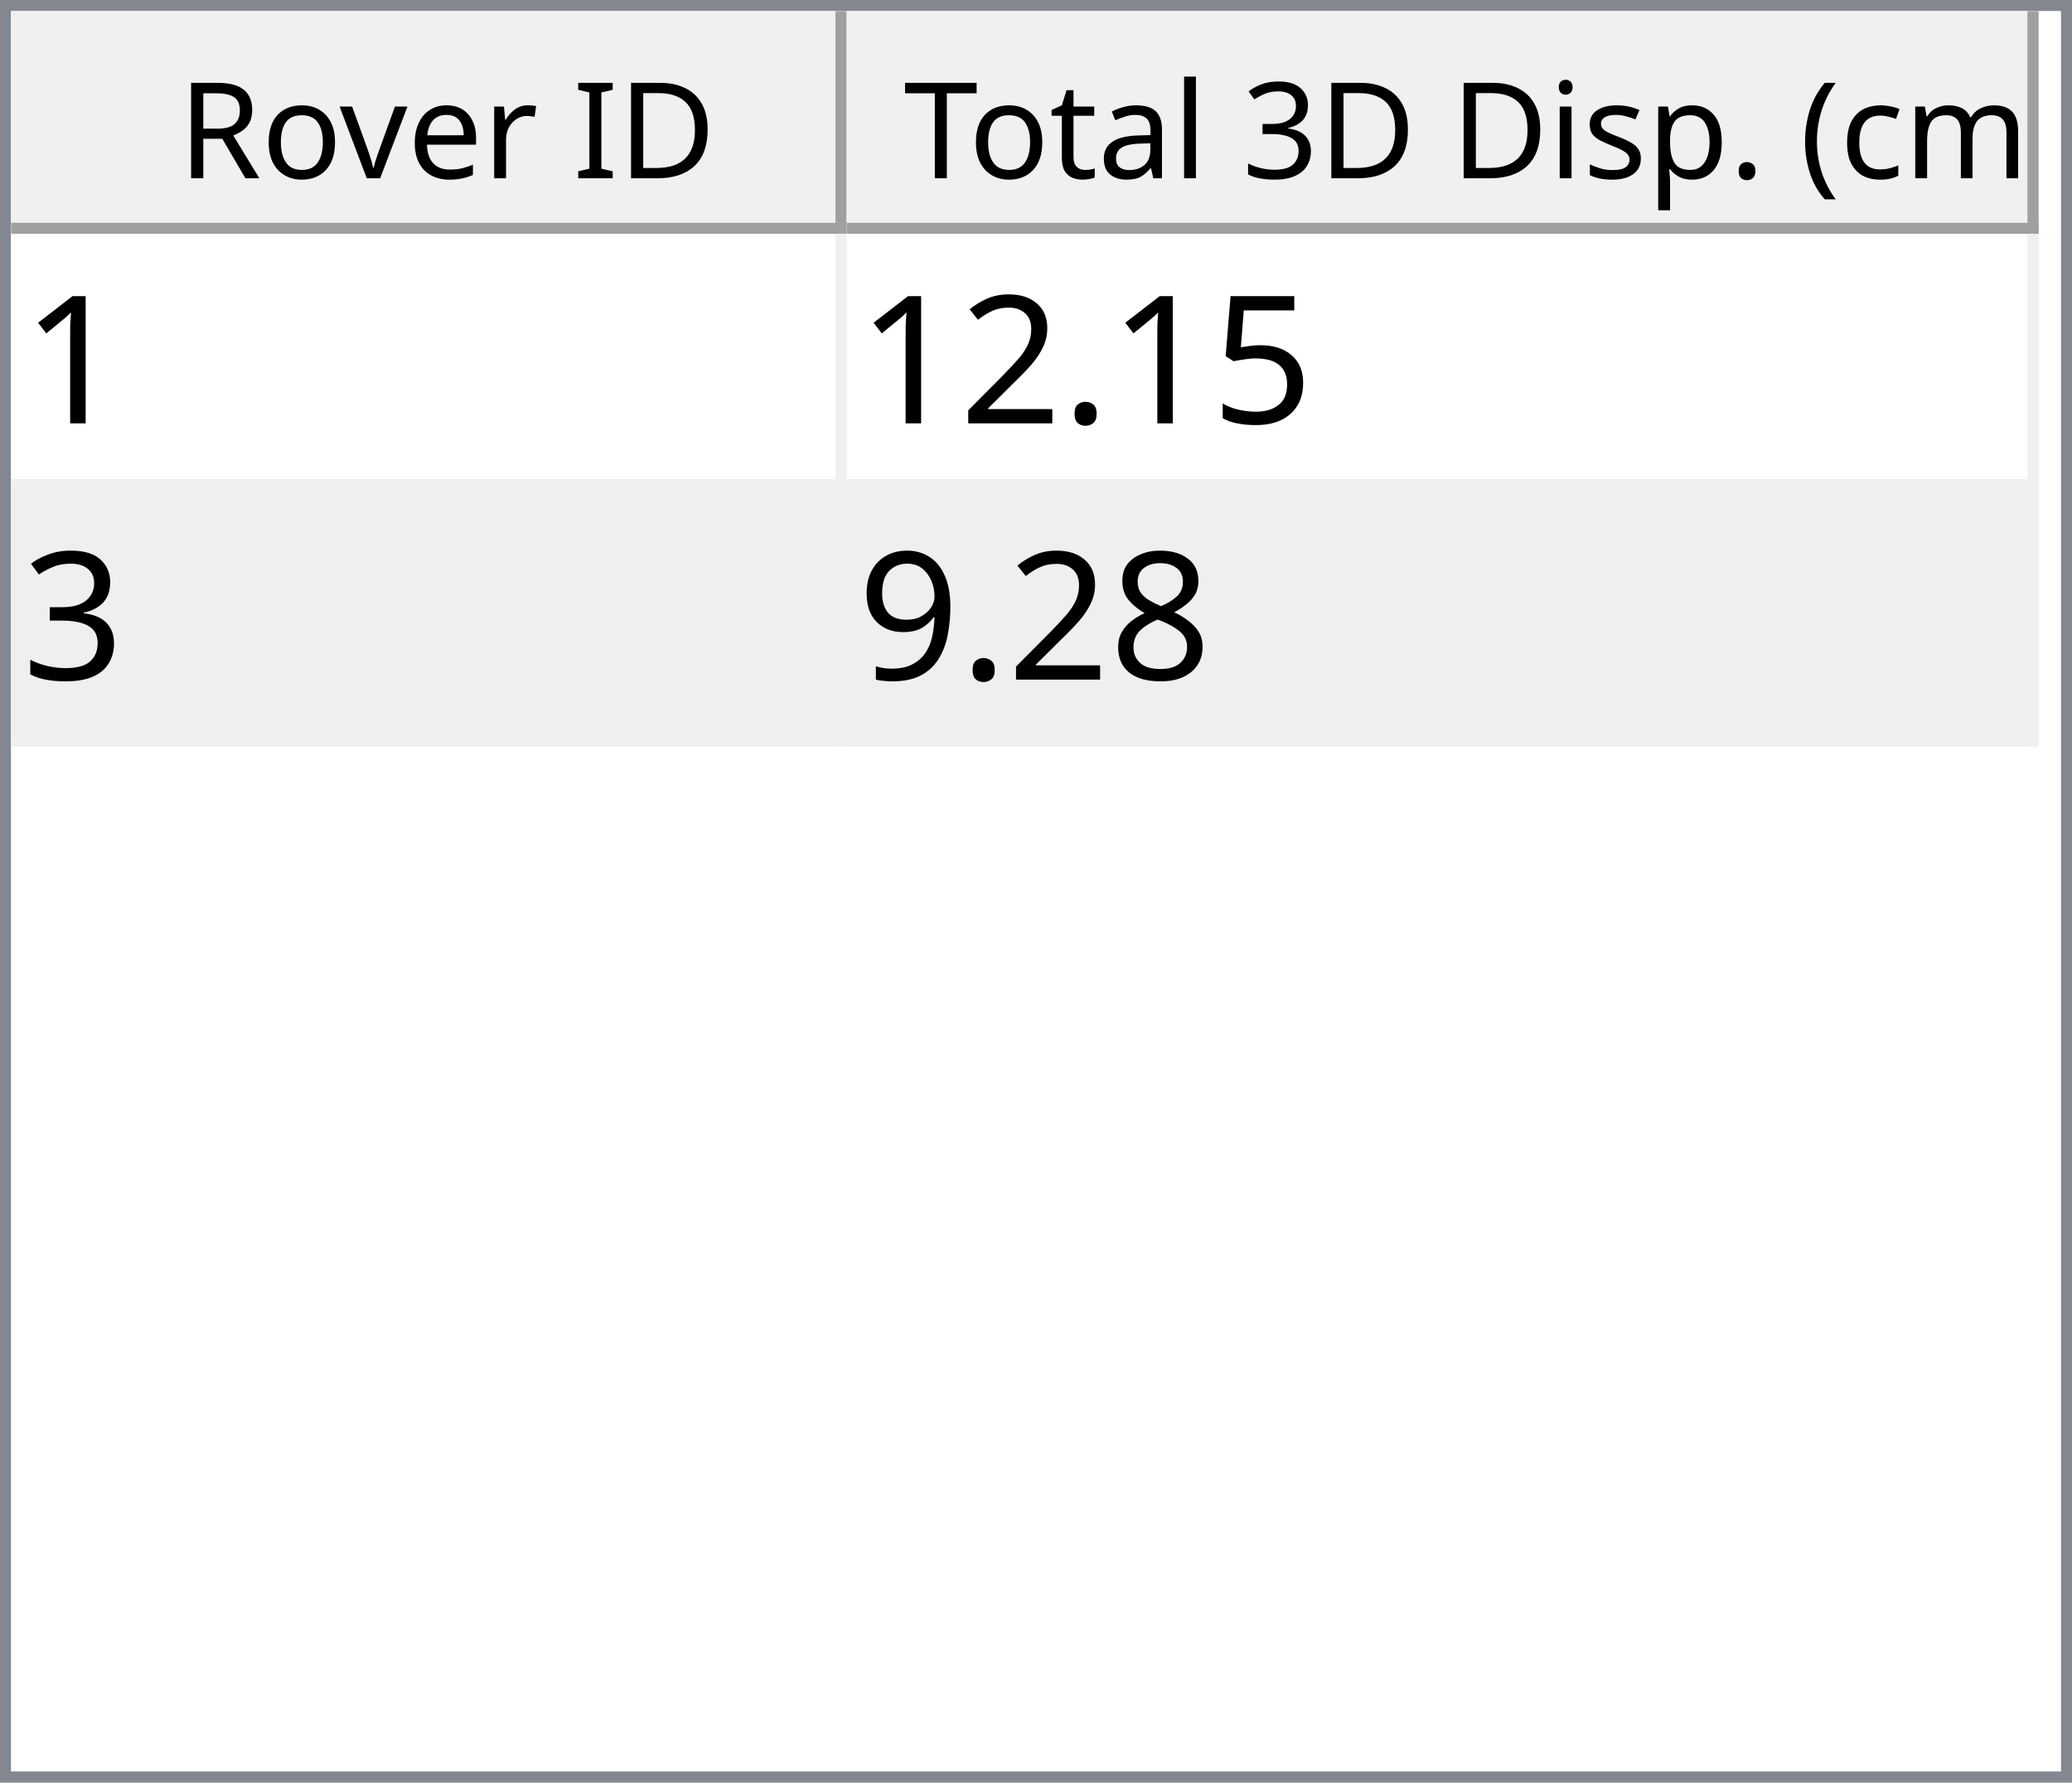
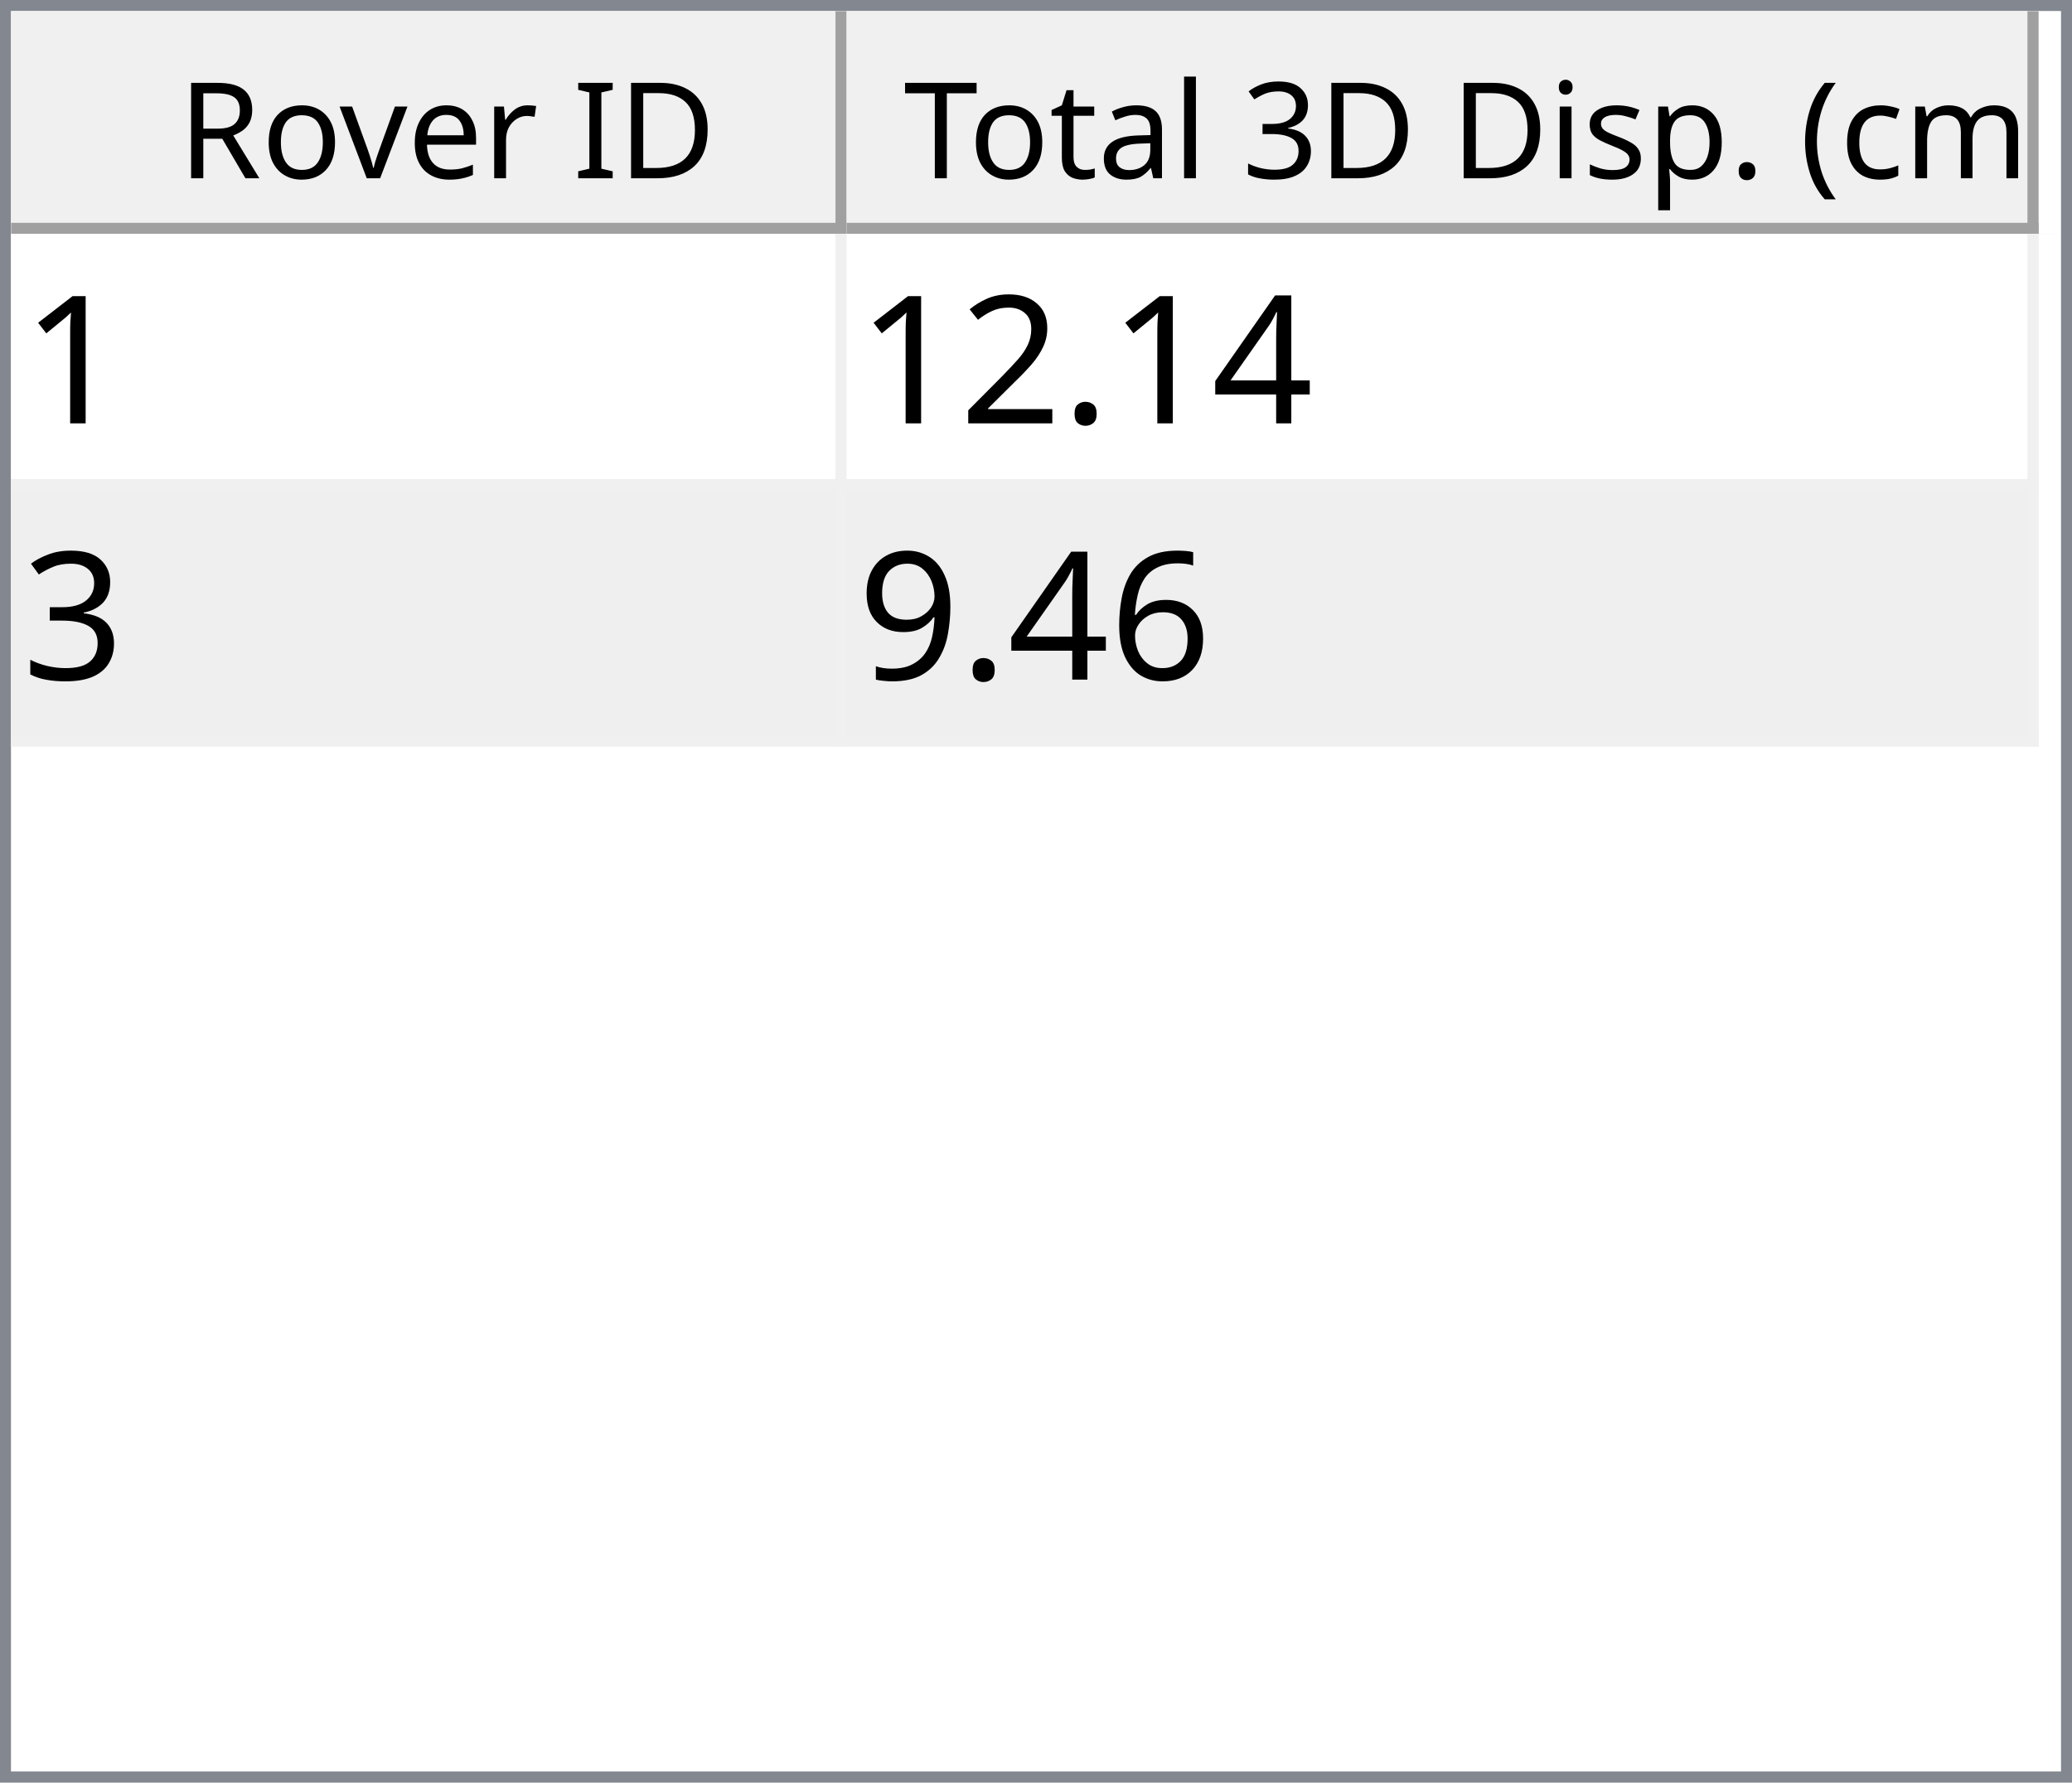
<svg xmlns="http://www.w3.org/2000/svg" style="fill-opacity:1; color-rendering:auto; color-interpolation:auto; text-rendering:auto; stroke:black; stroke-linecap:square; stroke-miterlimit:10; shape-rendering:auto; stroke-opacity:1; fill:black; stroke-dasharray:none; font-weight:normal; stroke-width:1; font-family:'Dialog'; font-style:normal; stroke-linejoin:miter; font-size:12px; stroke-dashoffset:0; image-rendering:auto;" width="186" height="160">
  <defs id="genericDefs" />
  <g>
    <defs id="defs1">
      <clipPath clipPathUnits="userSpaceOnUse" id="clipPath1">
        <path d="M0 0 L186 0 L186 160 L0 160 L0 0 Z" />
      </clipPath>
      <clipPath clipPathUnits="userSpaceOnUse" id="clipPath2">
        <path d="M0 0 L0 160 L186 160 L186 0 Z" />
      </clipPath>
      <clipPath clipPathUnits="userSpaceOnUse" id="clipPath3">
        <path d="M0 0 L0 20 L184 20 L184 0 Z" />
      </clipPath>
      <clipPath clipPathUnits="userSpaceOnUse" id="clipPath4">
        <path d="M0 0 L0 20 L75 20 L75 0 Z" />
      </clipPath>
      <clipPath clipPathUnits="userSpaceOnUse" id="clipPath5">
        <path d="M1 1 L1 19 L74 19 L74 1 Z" />
      </clipPath>
      <clipPath clipPathUnits="userSpaceOnUse" id="clipPath6">
        <path d="M0 0 L0 18 L73 18 L73 0 Z" />
      </clipPath>
      <clipPath clipPathUnits="userSpaceOnUse" id="clipPath7">
        <path d="M-0.5 -0.5 L-0.5 19.5 L74.5 19.5 L74.5 -0.5 Z" />
      </clipPath>
      <clipPath clipPathUnits="userSpaceOnUse" id="clipPath8">
        <path d="M0 0 L0 20 L107 20 L107 0 Z" />
      </clipPath>
      <clipPath clipPathUnits="userSpaceOnUse" id="clipPath9">
        <path d="M1 1 L1 19 L106 19 L106 1 Z" />
      </clipPath>
      <clipPath clipPathUnits="userSpaceOnUse" id="clipPath10">
        <path d="M0 0 L0 18 L105 18 L105 0 Z" />
      </clipPath>
      <clipPath clipPathUnits="userSpaceOnUse" id="clipPath11">
        <path d="M-0.5 -0.5 L-0.5 19.5 L106.5 19.5 L106.5 -0.5 Z" />
      </clipPath>
      <clipPath clipPathUnits="userSpaceOnUse" id="clipPath12">
        <path d="M0 0 L0 138 L184 138 L184 0 Z" />
      </clipPath>
      <clipPath clipPathUnits="userSpaceOnUse" id="clipPath13">
        <path d="M0 0 L0 46 L182 46 L182 0 Z" />
      </clipPath>
      <clipPath clipPathUnits="userSpaceOnUse" id="clipPath14">
        <path d="M-0.5 -0.5 L-0.5 45.5 L181.5 45.5 L181.5 -0.5 Z" />
      </clipPath>
      <clipPath clipPathUnits="userSpaceOnUse" id="clipPath15">
        <path d="M0 0 L0 22 L74 22 L74 0 Z" />
      </clipPath>
      <clipPath clipPathUnits="userSpaceOnUse" id="clipPath16">
        <path d="M0 0 L0 22 L106 22 L106 0 Z" />
      </clipPath>
      <font horiz-adv-x="64.551" id="font1">
        <font-face ascent="107.91" descent="25.098" units-per-em="100" style="font-style:normal; font-family:Segoe UI; font-weight:normal;" />
        <missing-glyph horiz-adv-x="64.551" d="M8.109 0 L8.109 68.266 L56.453 68.266 L56.453 0 L8.109 0 ZM15.328 7.234 L49.219 7.234 L49.219 61.031 L15.328 61.031 L15.328 7.234 Z" />
        <glyph unicode="D" horiz-adv-x="70.117" d="M9.188 0 L9.188 70.016 L28.516 70.016 Q65.531 70.016 65.531 35.891 Q65.531 19.672 55.25 9.836 Q44.969 0 27.734 0 L9.188 0 ZM17.391 62.594 L17.391 7.422 L27.828 7.422 Q41.609 7.422 49.273 14.797 Q56.938 22.172 56.938 35.688 Q56.938 62.594 28.328 62.594 L17.391 62.594 Z" />
        <glyph unicode="I" horiz-adv-x="26.611" d="M17.391 0 L9.188 0 L9.188 70.016 L17.391 70.016 L17.391 0 Z" />
        <glyph unicode=" " horiz-adv-x="27.393" d="" />
        <glyph unicode="r" horiz-adv-x="34.766" d="M34.188 41.891 Q32.078 43.5 28.125 43.5 Q23 43.5 19.555 38.672 Q16.109 33.844 16.109 25.484 L16.109 0 L8.109 0 L8.109 50 L16.109 50 L16.109 39.703 L16.312 39.703 Q18.016 44.969 21.531 47.922 Q25.047 50.875 29.391 50.875 Q32.516 50.875 34.188 50.203 L34.188 41.891 Z" />
        <glyph unicode="e" horiz-adv-x="52.295" d="M48.297 23 L12.984 23 Q13.188 14.656 17.484 10.109 Q21.781 5.562 29.297 5.562 Q37.75 5.562 44.828 11.141 L44.828 3.609 Q38.234 -1.172 27.391 -1.172 Q16.797 -1.172 10.742 5.641 Q4.688 12.453 4.688 24.812 Q4.688 36.469 11.305 43.82 Q17.922 51.172 27.734 51.172 Q37.547 51.172 42.922 44.828 Q48.297 38.484 48.297 27.203 L48.297 23 ZM40.094 29.781 Q40.047 36.719 36.75 40.578 Q33.453 44.438 27.594 44.438 Q21.922 44.438 17.969 40.383 Q14.016 36.328 13.094 29.781 L40.094 29.781 Z" />
        <glyph unicode="v" horiz-adv-x="47.9" d="M47.406 50 L27.484 0 L19.625 0 L0.688 50 L9.469 50 L22.172 13.672 Q23.578 9.672 23.922 6.688 L24.125 6.688 Q24.609 10.453 25.688 13.484 L38.969 50 L47.406 50 Z" />
        <glyph unicode="o" horiz-adv-x="58.594" d="M29 -1.172 Q17.922 -1.172 11.305 5.836 Q4.688 12.844 4.688 24.422 Q4.688 37.016 11.57 44.094 Q18.453 51.172 30.172 51.172 Q41.359 51.172 47.633 44.289 Q53.906 37.406 53.906 25.203 Q53.906 13.234 47.141 6.031 Q40.375 -1.172 29 -1.172 ZM29.594 44.438 Q21.875 44.438 17.383 39.188 Q12.891 33.938 12.891 24.703 Q12.891 15.828 17.43 10.695 Q21.969 5.562 29.594 5.562 Q37.359 5.562 41.531 10.594 Q45.703 15.625 45.703 24.906 Q45.703 34.281 41.531 39.359 Q37.359 44.438 29.594 44.438 Z" />
        <glyph unicode="R" horiz-adv-x="59.814" d="M59.375 0 L49.609 0 L37.891 19.625 Q36.281 22.359 34.766 24.289 Q33.25 26.219 31.664 27.438 Q30.078 28.656 28.25 29.219 Q26.422 29.781 24.125 29.781 L17.391 29.781 L17.391 0 L9.188 0 L9.188 70.016 L30.078 70.016 Q34.672 70.016 38.555 68.867 Q42.438 67.719 45.289 65.375 Q48.141 63.031 49.758 59.547 Q51.375 56.062 51.375 51.375 Q51.375 47.703 50.273 44.656 Q49.172 41.609 47.148 39.211 Q45.125 36.812 42.266 35.133 Q39.406 33.453 35.844 32.516 L35.844 32.328 Q37.594 31.547 38.891 30.547 Q40.188 29.547 41.359 28.18 Q42.531 26.812 43.68 25.078 Q44.828 23.344 46.234 21.047 L59.375 0 ZM17.391 62.594 L17.391 37.203 L28.516 37.203 Q31.594 37.203 34.203 38.133 Q36.812 39.062 38.719 40.797 Q40.625 42.531 41.703 45.047 Q42.781 47.562 42.781 50.688 Q42.781 56.297 39.141 59.445 Q35.5 62.594 28.609 62.594 L17.391 62.594 Z" />
        <glyph unicode=")" horiz-adv-x="30.176" d="M8.297 -15.922 L1.172 -15.922 Q16.406 2.344 16.406 26.812 Q16.406 51.469 1.078 70.016 L8.297 70.016 Q23.531 52.156 23.531 26.703 Q23.531 1.375 8.297 -15.922 Z" />
        <glyph unicode="m" horiz-adv-x="86.133" d="M79.109 0 L71.094 0 L71.094 28.719 Q71.094 37.016 68.531 40.727 Q65.969 44.438 59.906 44.438 Q54.781 44.438 51.195 39.75 Q47.609 35.062 47.609 28.516 L47.609 0 L39.594 0 L39.594 29.688 Q39.594 44.438 28.219 44.438 Q22.953 44.438 19.531 40.016 Q16.109 35.594 16.109 28.516 L16.109 0 L8.109 0 L8.109 50 L16.109 50 L16.109 42.094 L16.312 42.094 Q21.625 51.172 31.844 51.172 Q36.969 51.172 40.773 48.312 Q44.578 45.453 46 40.828 Q51.562 51.172 62.594 51.172 Q79.109 51.172 79.109 30.812 L79.109 0 Z" />
        <glyph unicode="c" horiz-adv-x="46.191" d="M42.188 2.297 Q36.422 -1.172 28.516 -1.172 Q17.828 -1.172 11.258 5.789 Q4.688 12.75 4.688 23.828 Q4.688 36.188 11.766 43.68 Q18.844 51.172 30.672 51.172 Q37.25 51.172 42.281 48.734 L42.281 40.531 Q36.719 44.438 30.375 44.438 Q22.703 44.438 17.797 38.945 Q12.891 33.453 12.891 24.516 Q12.891 15.719 17.508 10.641 Q22.125 5.562 29.891 5.562 Q36.422 5.562 42.188 9.906 L42.188 2.297 Z" />
        <glyph unicode="(" horiz-adv-x="30.176" d="M29.109 -15.922 L21.969 -15.922 Q6.844 1.375 6.844 26.703 Q6.844 52.156 21.969 70.016 L29.203 70.016 Q13.875 51.469 13.875 26.812 Q13.875 2.344 29.109 -15.922 Z" />
        <glyph unicode="." horiz-adv-x="21.68" d="M10.891 -1.078 Q8.641 -1.078 7.055 0.539 Q5.469 2.156 5.469 4.391 Q5.469 6.641 7.055 8.273 Q8.641 9.906 10.891 9.906 Q13.188 9.906 14.797 8.273 Q16.406 6.641 16.406 4.391 Q16.406 2.156 14.797 0.539 Q13.188 -1.078 10.891 -1.078 Z" />
        <glyph unicode="p" horiz-adv-x="58.789" d="M16.312 7.234 L16.109 7.234 L16.109 -23 L8.109 -23 L8.109 50 L16.109 50 L16.109 41.219 L16.312 41.219 Q22.219 51.172 33.594 51.172 Q43.266 51.172 48.688 44.461 Q54.109 37.75 54.109 26.469 Q54.109 13.922 48 6.375 Q41.891 -1.172 31.297 -1.172 Q21.578 -1.172 16.312 7.234 ZM16.109 27.391 L16.109 20.406 Q16.109 14.203 20.141 9.883 Q24.172 5.562 30.375 5.562 Q37.641 5.562 41.773 11.133 Q45.906 16.703 45.906 26.609 Q45.906 34.969 42.047 39.703 Q38.188 44.438 31.594 44.438 Q24.609 44.438 20.359 39.578 Q16.109 34.719 16.109 27.391 Z" />
        <glyph unicode="s" horiz-adv-x="42.432" d="M5.078 1.812 L5.078 10.406 Q11.625 5.562 19.484 5.562 Q30.031 5.562 30.031 12.594 Q30.031 14.594 29.125 15.992 Q28.219 17.391 26.68 18.461 Q25.141 19.531 23.07 20.383 Q21 21.234 18.609 22.172 Q15.281 23.484 12.766 24.828 Q10.25 26.172 8.57 27.859 Q6.891 29.547 6.031 31.695 Q5.172 33.844 5.172 36.719 Q5.172 40.234 6.789 42.945 Q8.406 45.656 11.086 47.484 Q13.766 49.312 17.211 50.242 Q20.656 51.172 24.312 51.172 Q30.812 51.172 35.938 48.922 L35.938 40.828 Q30.422 44.438 23.25 44.438 Q21 44.438 19.195 43.922 Q17.391 43.406 16.094 42.477 Q14.797 41.547 14.086 40.258 Q13.375 38.969 13.375 37.406 Q13.375 35.453 14.086 34.133 Q14.797 32.812 16.164 31.789 Q17.531 30.766 19.484 29.938 Q21.438 29.109 23.922 28.125 Q27.25 26.859 29.883 25.516 Q32.516 24.172 34.375 22.484 Q36.234 20.797 37.234 18.602 Q38.234 16.406 38.234 13.375 Q38.234 9.672 36.602 6.938 Q34.969 4.203 32.234 2.398 Q29.5 0.594 25.93 -0.289 Q22.359 -1.172 18.453 -1.172 Q10.75 -1.172 5.078 1.812 Z" />
        <glyph unicode="i" horiz-adv-x="24.219" d="M12.203 62.703 Q10.062 62.703 8.547 64.164 Q7.031 65.625 7.031 67.875 Q7.031 70.125 8.547 71.609 Q10.062 73.094 12.203 73.094 Q14.406 73.094 15.945 71.609 Q17.484 70.125 17.484 67.875 Q17.484 65.719 15.945 64.211 Q14.406 62.703 12.203 62.703 ZM16.109 0 L8.109 0 L8.109 50 L16.109 50 L16.109 0 Z" />
        <glyph unicode="3" horiz-adv-x="53.906" d="M46.531 19.828 Q46.531 15.094 44.75 11.211 Q42.969 7.328 39.719 4.57 Q36.469 1.812 31.93 0.297 Q27.391 -1.219 21.922 -1.219 Q11.922 -1.219 6 2.594 L6 11.188 Q13.094 5.609 22.219 5.609 Q25.875 5.609 28.828 6.539 Q31.781 7.469 33.906 9.227 Q36.031 10.984 37.18 13.477 Q38.328 15.969 38.328 19.094 Q38.328 32.812 18.797 32.812 L12.984 32.812 L12.984 39.594 L18.5 39.594 Q35.797 39.594 35.797 52.484 Q35.797 64.406 22.609 64.406 Q15.188 64.406 8.688 59.422 L8.688 67.188 Q15.375 71.188 24.609 71.188 Q29 71.188 32.57 69.969 Q36.141 68.75 38.68 66.555 Q41.219 64.359 42.609 61.281 Q44 58.203 44 54.5 Q44 40.672 30.031 36.719 L30.031 36.531 Q33.594 36.141 36.625 34.797 Q39.656 33.453 41.852 31.305 Q44.047 29.156 45.289 26.25 Q46.531 23.344 46.531 19.828 Z" />
        <glyph unicode="l" horiz-adv-x="24.219" d="M16.109 0 L8.109 0 L8.109 74.031 L16.109 74.031 L16.109 0 Z" />
        <glyph unicode="a" horiz-adv-x="50.879" d="M43.891 0 L35.891 0 L35.891 7.812 L35.688 7.812 Q30.469 -1.172 20.312 -1.172 Q12.844 -1.172 8.617 2.781 Q4.391 6.734 4.391 13.281 Q4.391 27.297 20.906 29.594 L35.891 31.688 Q35.891 44.438 25.594 44.438 Q16.547 44.438 9.281 38.281 L9.281 46.484 Q16.656 51.172 26.266 51.172 Q43.891 51.172 43.891 32.516 L43.891 0 ZM35.891 25.297 L23.828 23.641 Q18.266 22.859 15.43 20.875 Q12.594 18.891 12.594 13.875 Q12.594 10.203 15.211 7.883 Q17.828 5.562 22.172 5.562 Q28.125 5.562 32.008 9.742 Q35.891 13.922 35.891 20.312 L35.891 25.297 Z" />
        <glyph unicode="t" horiz-adv-x="33.887" d="M31.297 0.484 Q28.469 -1.078 23.828 -1.078 Q10.688 -1.078 10.688 13.578 L10.688 43.172 L2.094 43.172 L2.094 50 L10.688 50 L10.688 62.203 L18.703 64.797 L18.703 50 L31.297 50 L31.297 43.172 L18.703 43.172 L18.703 14.984 Q18.703 9.969 20.414 7.82 Q22.125 5.672 26.078 5.672 Q29.109 5.672 31.297 7.328 L31.297 0.484 Z" />
        <glyph unicode="T" horiz-adv-x="52.393" d="M50.594 62.594 L30.375 62.594 L30.375 0 L22.172 0 L22.172 62.594 L2 62.594 L2 70.016 L50.594 70.016 L50.594 62.594 Z" />
      </font>
      <font horiz-adv-x="75.0" id="font2">
        <font-face ascent="100.537" descent="21.973" units-per-em="100" style="font-style:normal; font-family:sans-serif; font-weight:normal;" />
        <missing-glyph horiz-adv-x="75.0" d="M12.5 0 L12.5 62.5 L62.5 62.5 L62.5 0 L12.5 0 ZM14.062 1.562 L60.938 1.562 L60.938 60.938 L14.062 60.938 L14.062 1.562 Z" />
        <glyph unicode="1" horiz-adv-x="55.615" d="M37.25 0 L28.469 0 L28.469 56 Q25.297 52.984 20.141 49.953 Q14.984 46.922 10.891 45.406 L10.891 53.906 Q18.266 57.375 23.781 62.305 Q29.297 67.234 31.594 71.875 L37.25 71.875 L37.25 0 Z" />
-         <glyph unicode="5" horiz-adv-x="55.615" d="M4.156 18.75 L13.375 19.531 Q14.406 12.797 18.141 9.398 Q21.875 6 27.156 6 Q33.5 6 37.891 10.789 Q42.281 15.578 42.281 23.484 Q42.281 31 38.062 35.352 Q33.844 39.703 27 39.703 Q22.75 39.703 19.336 37.773 Q15.922 35.844 13.969 32.766 L5.719 33.844 L12.641 70.609 L48.25 70.609 L48.25 62.203 L19.672 62.203 L15.828 42.969 Q22.266 47.469 29.344 47.469 Q38.719 47.469 45.164 40.969 Q51.609 34.469 51.609 24.266 Q51.609 14.547 45.953 7.469 Q39.062 -1.219 27.156 -1.219 Q17.391 -1.219 11.211 4.25 Q5.031 9.719 4.156 18.75 Z" />
+         <glyph unicode="4" horiz-adv-x="55.615" d="M32.328 0 L32.328 17.141 L1.266 17.141 L1.266 25.203 L33.938 71.578 L41.109 71.578 L41.109 25.203 L50.781 25.203 L50.781 17.141 L41.109 17.141 L41.109 0 L32.328 0 ZM32.328 25.203 L32.328 57.469 L9.906 25.203 L32.328 25.203 Z" />
        <glyph unicode="." horiz-adv-x="27.783" d="M9.078 0 L9.078 10.016 L19.094 10.016 L19.094 0 L9.078 0 Z" />
        <glyph unicode="2" horiz-adv-x="55.615" d="M50.344 8.453 L50.344 0 L3.031 0 Q2.938 3.172 4.047 6.109 Q5.859 10.938 9.836 15.625 Q13.812 20.312 21.344 26.469 Q33.016 36.031 37.117 41.625 Q41.219 47.219 41.219 52.203 Q41.219 57.422 37.477 61.008 Q33.734 64.594 27.734 64.594 Q21.391 64.594 17.578 60.789 Q13.766 56.984 13.719 50.25 L4.688 51.172 Q5.609 61.281 11.664 66.578 Q17.719 71.875 27.938 71.875 Q38.234 71.875 44.242 66.164 Q50.25 60.453 50.25 52 Q50.25 47.703 48.492 43.555 Q46.734 39.406 42.656 34.812 Q38.578 30.219 29.109 22.219 Q21.188 15.578 18.945 13.211 Q16.703 10.844 15.234 8.453 L50.344 8.453 Z" />
        <glyph unicode="3" horiz-adv-x="55.615" d="M4.203 18.891 L12.984 20.062 Q14.5 12.594 18.141 9.297 Q21.781 6 27 6 Q33.203 6 37.477 10.297 Q41.75 14.594 41.75 20.953 Q41.75 27 37.797 30.93 Q33.844 34.859 27.734 34.859 Q25.25 34.859 21.531 33.891 L22.516 41.609 Q23.391 41.5 23.922 41.5 Q29.547 41.5 34.039 44.43 Q38.531 47.359 38.531 53.469 Q38.531 58.297 35.258 61.477 Q31.984 64.656 26.812 64.656 Q21.688 64.656 18.266 61.43 Q14.844 58.203 13.875 51.766 L5.078 53.328 Q6.688 62.156 12.398 67.016 Q18.109 71.875 26.609 71.875 Q32.469 71.875 37.398 69.359 Q42.328 66.844 44.945 62.5 Q47.562 58.156 47.562 53.266 Q47.562 48.641 45.07 44.828 Q42.578 41.016 37.703 38.766 Q44.047 37.312 47.562 32.695 Q51.078 28.078 51.078 21.141 Q51.078 11.766 44.242 5.25 Q37.406 -1.266 26.953 -1.266 Q17.531 -1.266 11.305 4.352 Q5.078 9.969 4.203 18.891 Z" />
-         <glyph unicode="8" horiz-adv-x="55.615" d="M17.672 38.812 Q12.203 40.828 9.57 44.539 Q6.938 48.25 6.938 53.422 Q6.938 61.234 12.555 66.555 Q18.172 71.875 27.484 71.875 Q36.859 71.875 42.578 66.43 Q48.297 60.984 48.297 53.172 Q48.297 48.188 45.68 44.508 Q43.062 40.828 37.75 38.812 Q44.344 36.672 47.781 31.883 Q51.219 27.094 51.219 20.453 Q51.219 11.281 44.727 5.031 Q38.234 -1.219 27.641 -1.219 Q17.047 -1.219 10.547 5.055 Q4.047 11.328 4.047 20.703 Q4.047 27.688 7.594 32.398 Q11.141 37.109 17.672 38.812 ZM15.922 53.719 Q15.922 48.641 19.195 45.414 Q22.469 42.188 27.688 42.188 Q32.766 42.188 36.016 45.383 Q39.266 48.578 39.266 53.219 Q39.266 58.062 35.914 61.359 Q32.562 64.656 27.594 64.656 Q22.562 64.656 19.242 61.43 Q15.922 58.203 15.922 53.719 ZM13.094 20.656 Q13.094 16.891 14.875 13.375 Q16.656 9.859 20.172 7.93 Q23.688 6 27.734 6 Q34.031 6 38.133 10.055 Q42.234 14.109 42.234 20.359 Q42.234 26.703 38.016 30.859 Q33.797 35.016 27.438 35.016 Q21.234 35.016 17.164 30.914 Q13.094 26.812 13.094 20.656 Z" />
+         <glyph unicode="6" horiz-adv-x="55.615" d="M49.75 54.047 L41.016 53.375 Q39.844 58.547 37.703 60.891 Q34.125 64.656 28.906 64.656 Q24.703 64.656 21.531 62.312 Q17.391 59.281 14.992 53.469 Q12.594 47.656 12.5 36.922 Q15.672 41.75 20.266 44.094 Q24.859 46.438 29.891 46.438 Q38.672 46.438 44.852 39.969 Q51.031 33.5 51.031 23.25 Q51.031 16.5 48.125 10.719 Q45.219 4.938 40.141 1.859 Q35.062 -1.219 28.609 -1.219 Q17.625 -1.219 10.695 6.859 Q3.766 14.938 3.766 33.5 Q3.766 54.25 11.422 63.672 Q18.109 71.875 29.438 71.875 Q37.891 71.875 43.289 67.141 Q48.688 62.406 49.75 54.047 ZM13.875 23.188 Q13.875 18.656 15.797 14.508 Q17.719 10.359 21.188 8.18 Q24.656 6 28.469 6 Q34.031 6 38.039 10.492 Q42.047 14.984 42.047 22.703 Q42.047 30.125 38.086 34.398 Q34.125 38.672 28.125 38.672 Q22.172 38.672 18.023 34.398 Q13.875 30.125 13.875 23.188 Z" />
        <glyph unicode="9" horiz-adv-x="55.615" d="M5.469 16.547 L13.922 17.328 Q14.984 11.375 18.016 8.688 Q21.047 6 25.781 6 Q29.828 6 32.883 7.859 Q35.938 9.719 37.891 12.82 Q39.844 15.922 41.164 21.195 Q42.484 26.469 42.484 31.938 Q42.484 32.516 42.438 33.688 Q39.797 29.5 35.234 26.883 Q30.672 24.266 25.344 24.266 Q16.453 24.266 10.305 30.711 Q4.156 37.156 4.156 47.703 Q4.156 58.594 10.578 65.234 Q17 71.875 26.656 71.875 Q33.641 71.875 39.43 68.117 Q45.219 64.359 48.219 57.398 Q51.219 50.438 51.219 37.25 Q51.219 23.531 48.242 15.406 Q45.266 7.281 39.383 3.031 Q33.5 -1.219 25.594 -1.219 Q17.188 -1.219 11.867 3.445 Q6.547 8.109 5.469 16.547 ZM41.453 48.141 Q41.453 55.719 37.43 60.156 Q33.406 64.594 27.734 64.594 Q21.875 64.594 17.531 59.812 Q13.188 55.031 13.188 47.406 Q13.188 40.578 17.312 36.305 Q21.438 32.031 27.484 32.031 Q33.594 32.031 37.523 36.305 Q41.453 40.578 41.453 48.141 Z" />
      </font>
    </defs>
    <g style="fill:white; stroke:white;">
      <rect x="0" y="0" width="186" style="clip-path:url(#clipPath1); stroke:none;" height="160" />
    </g>
    <g style="fill:white; text-rendering:optimizeSpeed; color-rendering:optimizeSpeed; image-rendering:optimizeSpeed; shape-rendering:crispEdges; stroke:white; color-interpolation:sRGB;">
      <rect x="0" width="186" height="160" y="0" style="stroke:none;" />
      <path style="stroke:none;" d="M0 160 L186 160 L186 0 L0 0 Z" />
    </g>
    <g style="fill:rgb(240,240,240); font-family:'Segoe UI'; stroke:rgb(240,240,240);">
      <rect x="0" y="0" width="186" style="clip-path:url(#clipPath2); stroke:none;" height="160" />
    </g>
    <g style="fill:rgb(130,135,144); font-family:'Segoe UI'; stroke:rgb(130,135,144);">
      <path d="M0 0 L186 0 L186 160 L0 160 L0 0 ZM1 1 L185 1 L185 159 L1 159 L1 1 Z" style="fill-rule:evenodd; clip-path:url(#clipPath2); stroke:none;" />
    </g>
    <g style="fill:white; font-family:'Segoe UI'; stroke:white;" transform="translate(1,1)">
      <rect x="0" y="0" width="184" style="clip-path:url(#clipPath3); stroke:none;" height="20" />
    </g>
    <g style="fill:rgb(240,240,240); font-family:'Segoe UI'; stroke:rgb(240,240,240);" transform="translate(1,1)">
      <rect x="0" y="0" width="75" style="clip-path:url(#clipPath4); stroke:none;" height="20" />
    </g>
    <g style="font-family:'Segoe UI';" transform="translate(2,2)">
      <text x="14" xml:space="preserve" y="14" style="clip-path:url(#clipPath6); stroke:none;">Rover ID</text>
    </g>
    <g style="fill:rgb(160,160,160); font-family:'Segoe UI'; stroke:rgb(160,160,160); stroke-linejoin:bevel;" transform="translate(1.5,1.5)">
      <line x1="74" x2="74" y1="0" style="fill:none; clip-path:url(#clipPath7);" y2="19" />
    </g>
    <g style="fill:rgb(160,160,160); font-family:'Segoe UI'; stroke:rgb(160,160,160); stroke-linejoin:bevel;" transform="matrix(1,0,0,1,1,1) translate(0.5,0.5)">
      <line x1="0" x2="74" y1="19" style="fill:none; clip-path:url(#clipPath7);" y2="19" />
    </g>
    <g style="fill:rgb(240,240,240); font-family:'Segoe UI'; stroke:rgb(240,240,240);" transform="translate(76,1)">
      <rect x="0" y="0" width="107" style="clip-path:url(#clipPath8); stroke:none;" height="20" />
    </g>
    <g style="font-family:'Segoe UI';" transform="translate(77,2)">
      <text x="1" xml:space="preserve" y="14" style="clip-path:url(#clipPath10); stroke:none;"> Total 3D Disp. (cm)</text>
    </g>
    <g style="fill:rgb(160,160,160); font-family:'Segoe UI'; stroke:rgb(160,160,160); stroke-linejoin:bevel;" transform="translate(76.5,1.5)">
      <line x1="106" x2="106" y1="0" style="fill:none; clip-path:url(#clipPath11);" y2="19" />
    </g>
    <g style="fill:rgb(160,160,160); font-family:'Segoe UI'; stroke:rgb(160,160,160); stroke-linejoin:bevel;" transform="matrix(1,0,0,1,76,1) translate(0.5,0.5)">
      <line x1="0" x2="106" y1="19" style="fill:none; clip-path:url(#clipPath11);" y2="19" />
    </g>
    <g style="fill:white; font-family:'Segoe UI'; stroke:white;" transform="translate(1,21)">
      <rect x="0" y="0" width="184" style="clip-path:url(#clipPath12); stroke:none;" height="138" />
    </g>
    <g style="fill:rgb(240,240,240); font-size:16px; font-family:sans-serif; stroke:rgb(240,240,240);" transform="translate(1,21)">
      <rect x="0" y="0" width="182" style="clip-path:url(#clipPath13); stroke:none;" height="46" />
      <line transform="translate(0.5,0.5)" x1="0" x2="181" y1="22" style="clip-path:url(#clipPath14); fill:none; stroke-linejoin:bevel;" y2="22" />
    </g>
    <g transform="matrix(1,0,0,1,1,21) translate(0.5,0.5)" style="fill:rgb(240,240,240); font-size:16px; font-family:sans-serif; stroke:rgb(240,240,240); stroke-linejoin:bevel;">
      <line x1="0" x2="181" y1="45" style="fill:none; clip-path:url(#clipPath14);" y2="45" />
    </g>
    <g transform="matrix(1,0,0,1,1,21) translate(0.5,0.5)" style="fill:rgb(240,240,240); font-size:16px; font-family:sans-serif; stroke:rgb(240,240,240); stroke-linejoin:bevel;">
      <line x1="74" x2="74" y1="0" style="fill:none; clip-path:url(#clipPath14);" y2="45" />
    </g>
    <g transform="matrix(1,0,0,1,1,21) translate(0.5,0.5)" style="fill:rgb(240,240,240); font-size:16px; font-family:sans-serif; stroke:rgb(240,240,240); stroke-linejoin:bevel;">
      <line x1="181" x2="181" y1="0" style="fill:none; clip-path:url(#clipPath14);" y2="45" />
    </g>
    <g style="fill:white; font-size:16px; font-family:sans-serif; stroke:white;" transform="matrix(1,0,0,1,1,21)">
      <rect x="0" y="0" width="74" style="clip-path:url(#clipPath15); stroke:none;" height="22" />
      <text x="1" y="17" style="fill:black; clip-path:url(#clipPath15); stroke:none;" xml:space="preserve">1</text>
    </g>
    <g style="fill:white; font-size:16px; font-family:sans-serif; stroke:white;" transform="matrix(1,0,0,1,1,21) translate(75,0)">
      <rect x="0" y="0" width="106" style="clip-path:url(#clipPath16); stroke:none;" height="22" />
-       <text x="1" y="17" style="fill:black; clip-path:url(#clipPath16); stroke:none;" xml:space="preserve">12.15</text>
+       <text x="1" y="17" style="fill:black; clip-path:url(#clipPath16); stroke:none;" xml:space="preserve">12.14</text>
    </g>
    <g style="fill:rgb(239,239,239); font-size:16px; font-family:sans-serif; stroke:rgb(239,239,239);" transform="matrix(1,0,0,1,1,21) translate(0,23)">
      <rect x="0" y="0" width="74" style="clip-path:url(#clipPath15); stroke:none;" height="22" />
      <text x="1" y="17" style="fill:black; clip-path:url(#clipPath15); stroke:none;" xml:space="preserve">3</text>
    </g>
    <g style="fill:rgb(239,239,239); font-size:16px; font-family:sans-serif; stroke:rgb(239,239,239);" transform="matrix(1,0,0,1,1,21) translate(75,23)">
      <rect x="0" y="0" width="106" style="clip-path:url(#clipPath16); stroke:none;" height="22" />
-       <text x="1" y="17" style="fill:black; clip-path:url(#clipPath16); stroke:none;" xml:space="preserve">9.28</text>
+       <text x="1" y="17" style="fill:black; clip-path:url(#clipPath16); stroke:none;" xml:space="preserve">9.46</text>
    </g>
  </g>
</svg>
